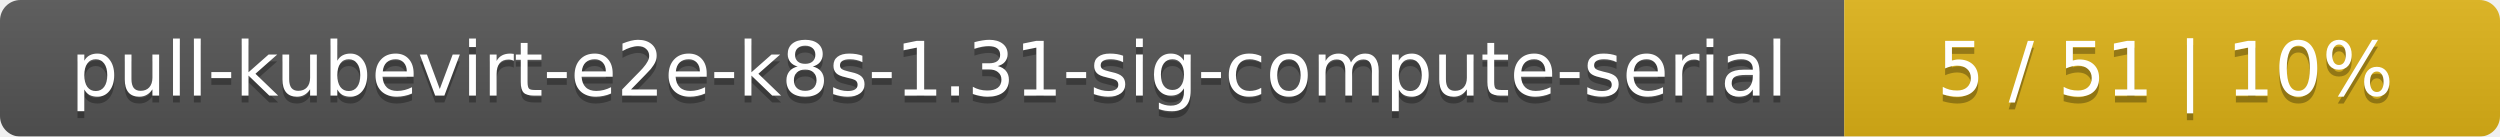
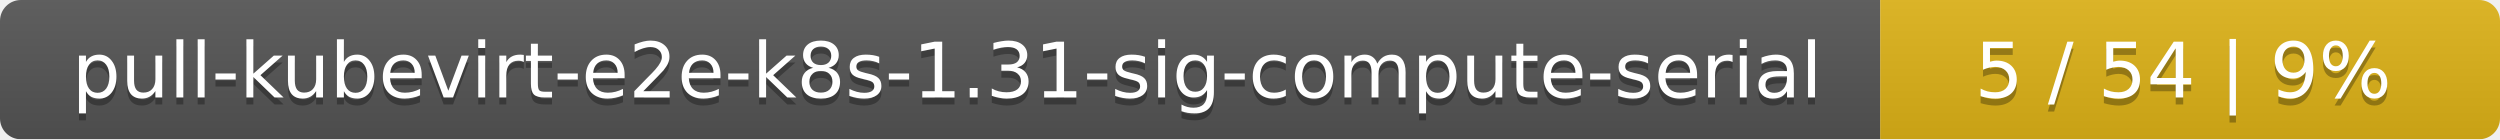
- <svg xmlns="http://www.w3.org/2000/svg" width="366" height="20">
+ <svg xmlns="http://www.w3.org/2000/svg" width="359" height="20">
  <linearGradient id="smooth" x2="0" y2="100%">
    <stop offset="0" stop-color="#bbb" stop-opacity=".1" />
    <stop offset="1" stop-opacity=".1" />
  </linearGradient>
  <mask id="round">
-     <rect width="366" height="20" rx="3" fill="#fff" />
+     <rect width="359" height="20" rx="3" fill="#fff" />
  </mask>
  <g mask="url(#round)">
    <rect width="270" height="20" fill="#555" />
-     <rect x="270" width="96" height="20" fill="#dfb317" />
-     <rect width="366" height="20" fill="url(#smooth)" />
+     <rect x="270" width="89" height="20" fill="#dfb317" />
+     <rect width="359" height="20" fill="url(#smooth)" />
  </g>
  <g fill="#fff" text-anchor="middle" font-family="DejaVu Sans,Verdana,Geneva,sans-serif" font-size="11">
    <text x="136" y="15" fill="#010101" fill-opacity=".3">pull-kubevirt-e2e-k8s-1.31-sig-compute-serial</text>
    <text x="136" y="14">pull-kubevirt-e2e-k8s-1.31-sig-compute-serial</text>
-     <text x="317" y="15" fill="#010101" fill-opacity=".3">5 / 51    |    10%</text>
-     <text x="317" y="14">5 / 51    |    10%</text>
+     <text x="313.5" y="15" fill="#010101" fill-opacity=".3">5 / 54    |    9%</text>
+     <text x="313.5" y="14">5 / 54    |    9%</text>
  </g>
</svg>
